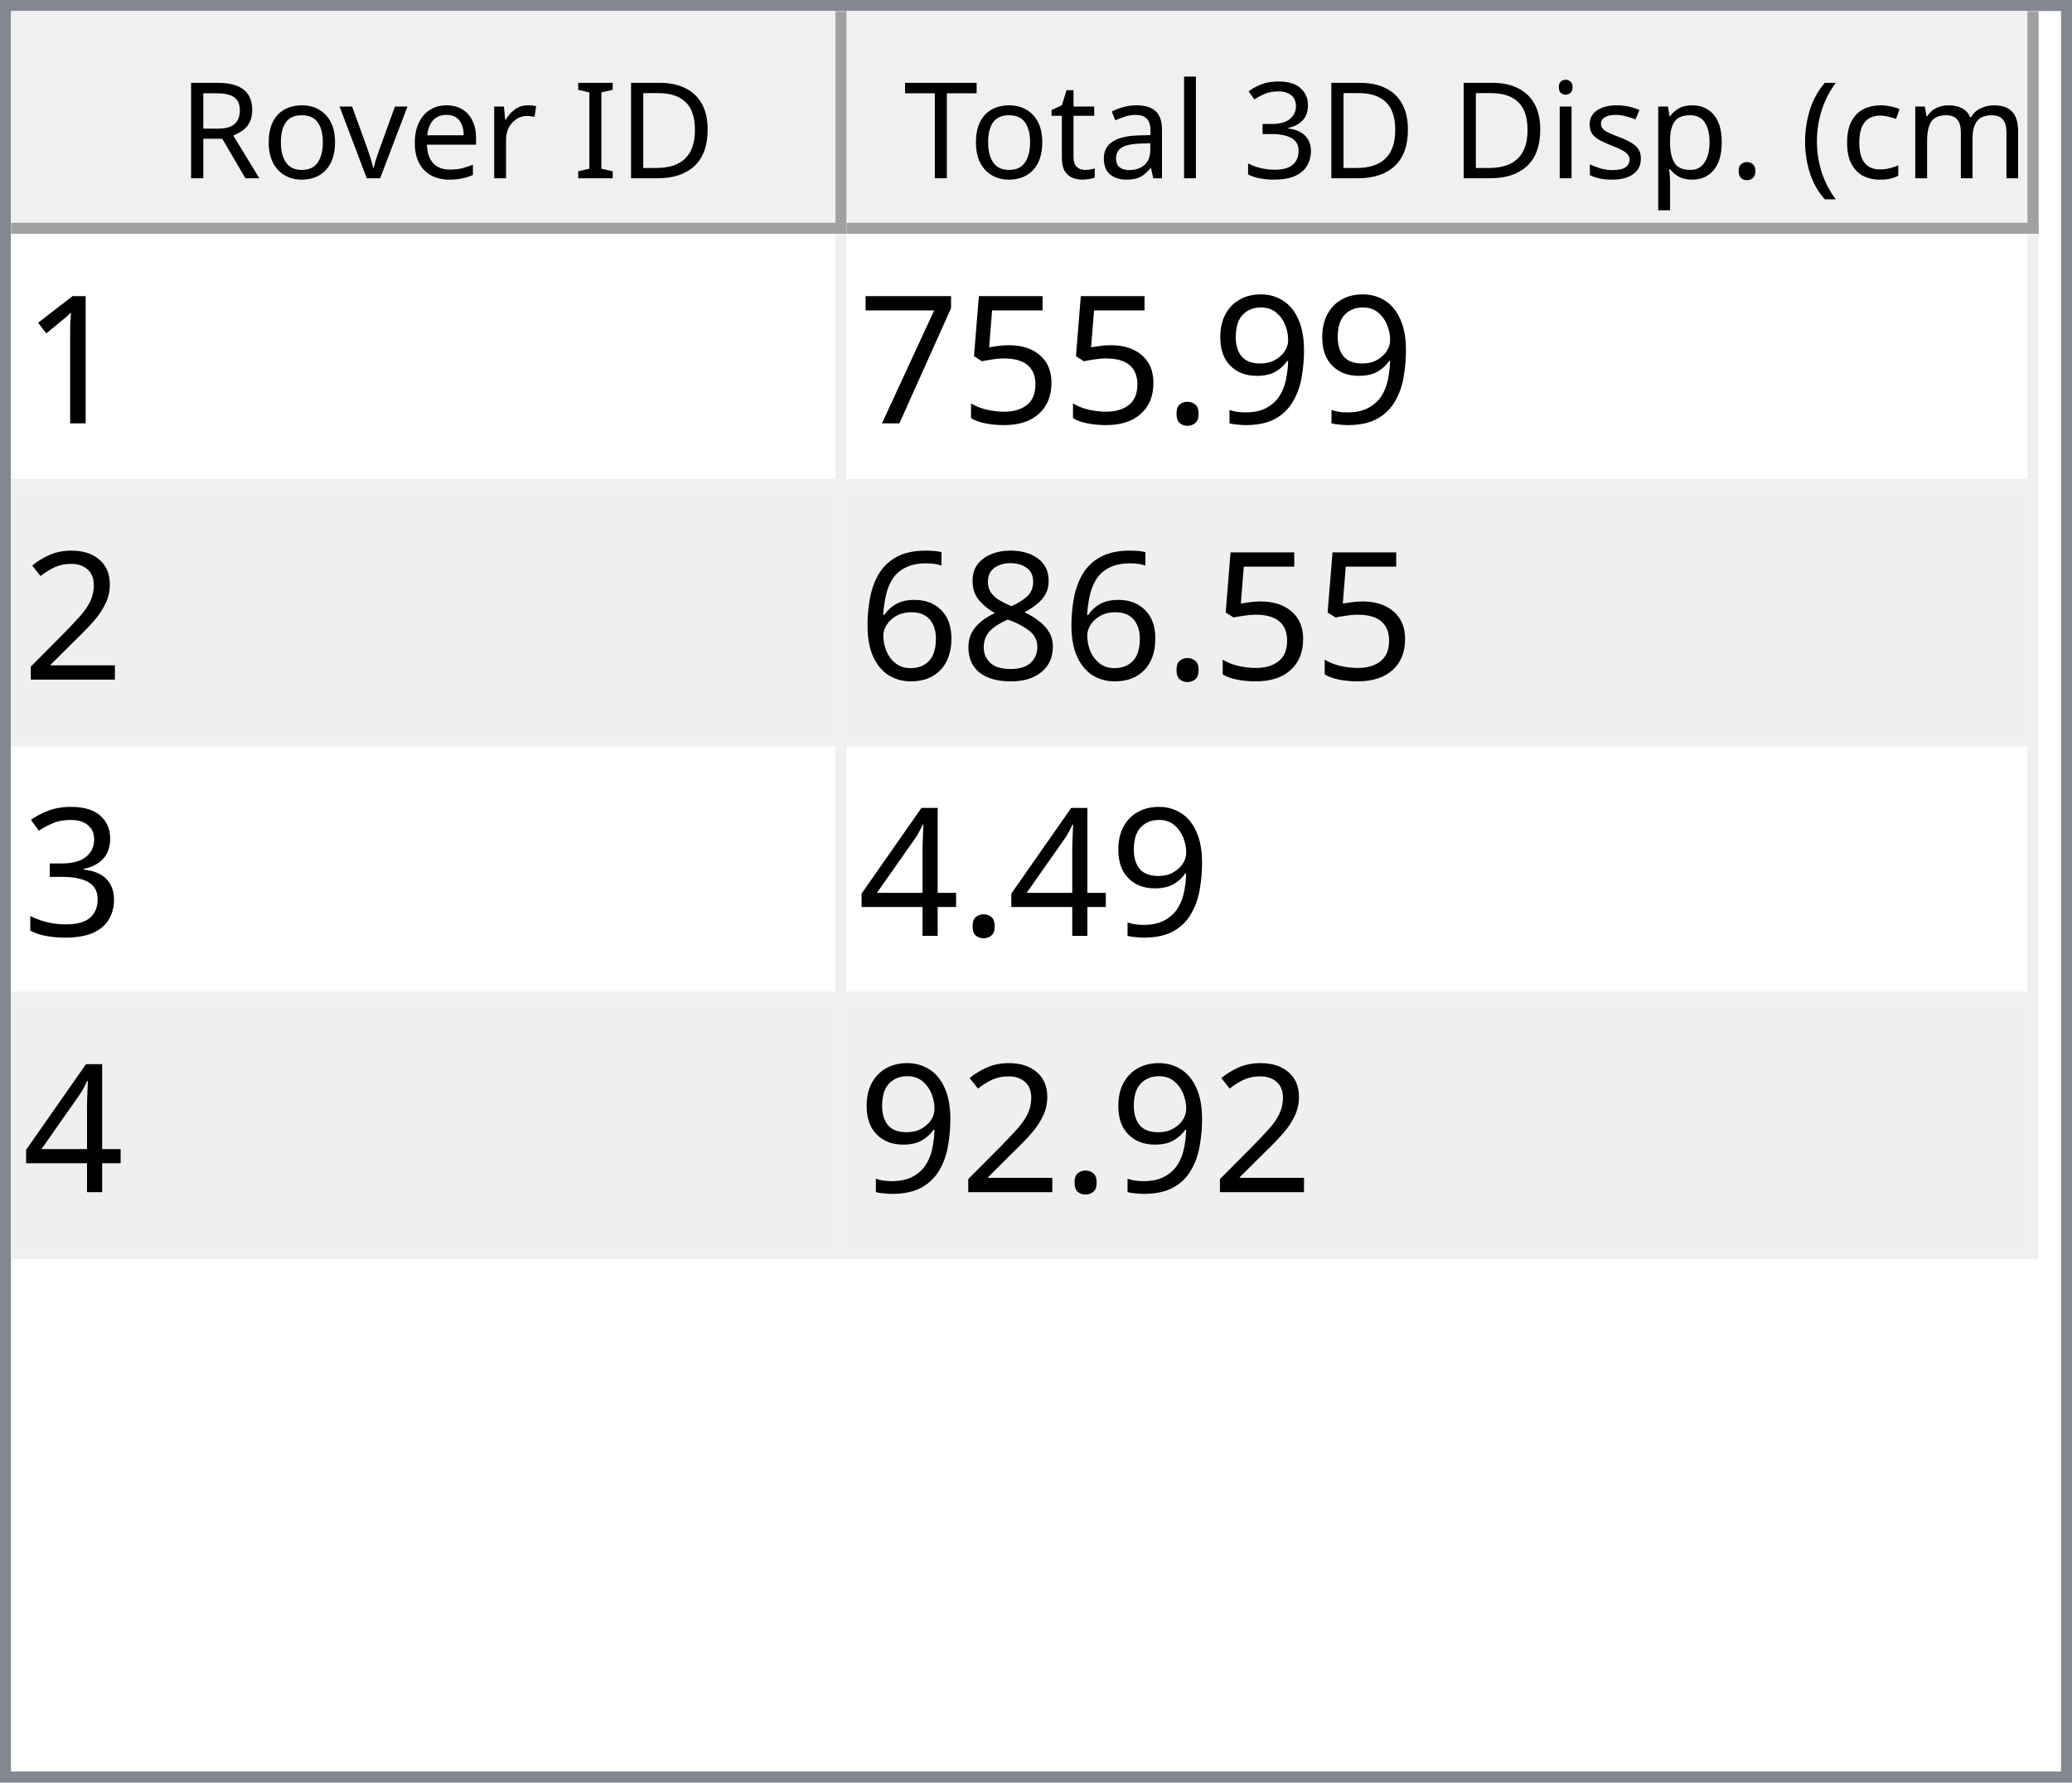
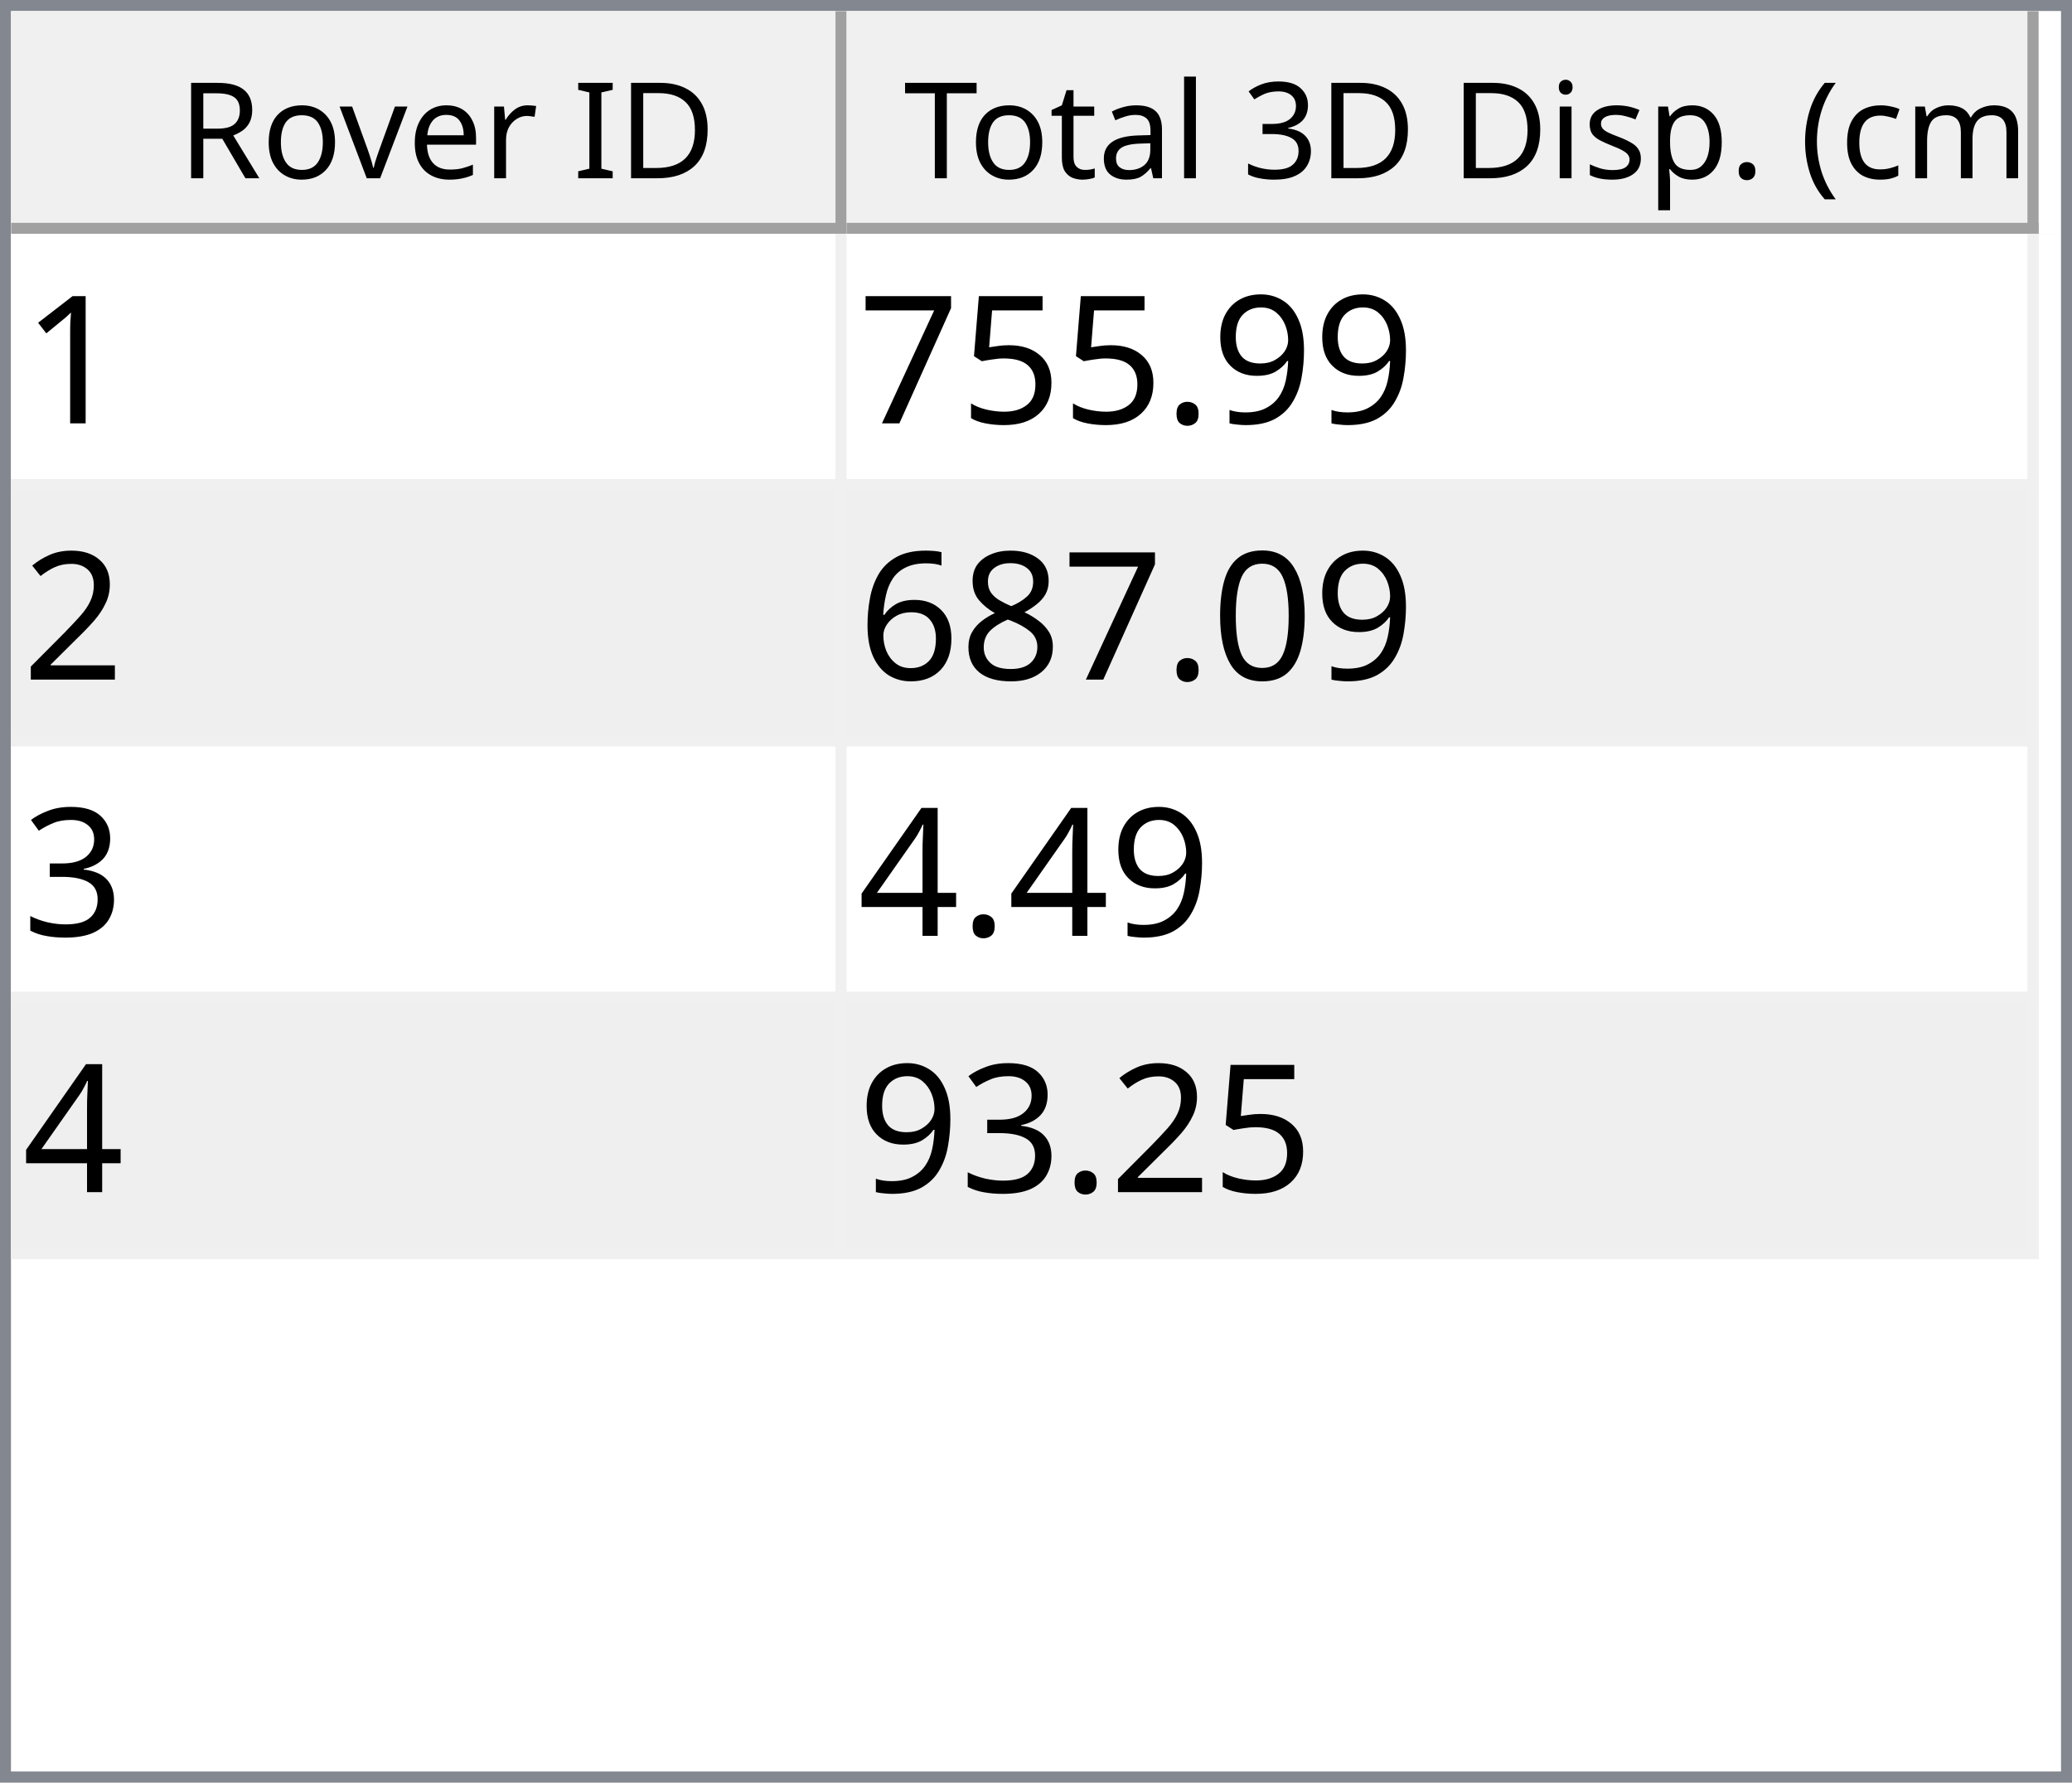
<svg xmlns="http://www.w3.org/2000/svg" style="fill-opacity:1; color-rendering:auto; color-interpolation:auto; text-rendering:auto; stroke:black; stroke-linecap:square; stroke-miterlimit:10; shape-rendering:auto; stroke-opacity:1; fill:black; stroke-dasharray:none; font-weight:normal; stroke-width:1; font-family:'Dialog'; font-style:normal; stroke-linejoin:miter; font-size:12px; stroke-dashoffset:0; image-rendering:auto;" width="186" height="160">
  <defs id="genericDefs" />
  <g>
    <defs id="defs1">
      <clipPath clipPathUnits="userSpaceOnUse" id="clipPath1">
        <path d="M0 0 L186 0 L186 160 L0 160 L0 0 Z" />
      </clipPath>
      <clipPath clipPathUnits="userSpaceOnUse" id="clipPath2">
        <path d="M0 0 L0 160 L186 160 L186 0 Z" />
      </clipPath>
      <clipPath clipPathUnits="userSpaceOnUse" id="clipPath3">
        <path d="M0 0 L0 20 L184 20 L184 0 Z" />
      </clipPath>
      <clipPath clipPathUnits="userSpaceOnUse" id="clipPath4">
        <path d="M0 0 L0 20 L75 20 L75 0 Z" />
      </clipPath>
      <clipPath clipPathUnits="userSpaceOnUse" id="clipPath5">
        <path d="M1 1 L1 19 L74 19 L74 1 Z" />
      </clipPath>
      <clipPath clipPathUnits="userSpaceOnUse" id="clipPath6">
        <path d="M0 0 L0 18 L73 18 L73 0 Z" />
      </clipPath>
      <clipPath clipPathUnits="userSpaceOnUse" id="clipPath7">
        <path d="M-0.5 -0.5 L-0.5 19.5 L74.5 19.5 L74.5 -0.5 Z" />
      </clipPath>
      <clipPath clipPathUnits="userSpaceOnUse" id="clipPath8">
        <path d="M0 0 L0 20 L107 20 L107 0 Z" />
      </clipPath>
      <clipPath clipPathUnits="userSpaceOnUse" id="clipPath9">
        <path d="M1 1 L1 19 L106 19 L106 1 Z" />
      </clipPath>
      <clipPath clipPathUnits="userSpaceOnUse" id="clipPath10">
        <path d="M0 0 L0 18 L105 18 L105 0 Z" />
      </clipPath>
      <clipPath clipPathUnits="userSpaceOnUse" id="clipPath11">
        <path d="M-0.5 -0.5 L-0.5 19.5 L106.5 19.5 L106.5 -0.5 Z" />
      </clipPath>
      <clipPath clipPathUnits="userSpaceOnUse" id="clipPath12">
        <path d="M0 0 L0 138 L184 138 L184 0 Z" />
      </clipPath>
      <clipPath clipPathUnits="userSpaceOnUse" id="clipPath13">
        <path d="M0 0 L0 92 L182 92 L182 0 Z" />
      </clipPath>
      <clipPath clipPathUnits="userSpaceOnUse" id="clipPath14">
        <path d="M-0.5 -0.5 L-0.5 91.5 L181.5 91.5 L181.5 -0.5 Z" />
      </clipPath>
      <clipPath clipPathUnits="userSpaceOnUse" id="clipPath15">
        <path d="M0 0 L0 22 L74 22 L74 0 Z" />
      </clipPath>
      <clipPath clipPathUnits="userSpaceOnUse" id="clipPath16">
        <path d="M0 0 L0 22 L106 22 L106 0 Z" />
      </clipPath>
      <font horiz-adv-x="64.551" id="font1">
        <font-face ascent="107.91" descent="25.098" units-per-em="100" style="font-style:normal; font-family:Segoe UI; font-weight:normal;" />
        <missing-glyph horiz-adv-x="64.551" d="M8.109 0 L8.109 68.266 L56.453 68.266 L56.453 0 L8.109 0 ZM15.328 7.234 L49.219 7.234 L49.219 61.031 L15.328 61.031 L15.328 7.234 Z" />
        <glyph unicode="D" horiz-adv-x="70.117" d="M9.188 0 L9.188 70.016 L28.516 70.016 Q65.531 70.016 65.531 35.891 Q65.531 19.672 55.25 9.836 Q44.969 0 27.734 0 L9.188 0 ZM17.391 62.594 L17.391 7.422 L27.828 7.422 Q41.609 7.422 49.273 14.797 Q56.938 22.172 56.938 35.688 Q56.938 62.594 28.328 62.594 L17.391 62.594 Z" />
        <glyph unicode="I" horiz-adv-x="26.611" d="M17.391 0 L9.188 0 L9.188 70.016 L17.391 70.016 L17.391 0 Z" />
        <glyph unicode=" " horiz-adv-x="27.393" d="" />
        <glyph unicode="r" horiz-adv-x="34.766" d="M34.188 41.891 Q32.078 43.5 28.125 43.5 Q23 43.5 19.555 38.672 Q16.109 33.844 16.109 25.484 L16.109 0 L8.109 0 L8.109 50 L16.109 50 L16.109 39.703 L16.312 39.703 Q18.016 44.969 21.531 47.922 Q25.047 50.875 29.391 50.875 Q32.516 50.875 34.188 50.203 L34.188 41.891 Z" />
        <glyph unicode="e" horiz-adv-x="52.295" d="M48.297 23 L12.984 23 Q13.188 14.656 17.484 10.109 Q21.781 5.562 29.297 5.562 Q37.75 5.562 44.828 11.141 L44.828 3.609 Q38.234 -1.172 27.391 -1.172 Q16.797 -1.172 10.742 5.641 Q4.688 12.453 4.688 24.812 Q4.688 36.469 11.305 43.82 Q17.922 51.172 27.734 51.172 Q37.547 51.172 42.922 44.828 Q48.297 38.484 48.297 27.203 L48.297 23 ZM40.094 29.781 Q40.047 36.719 36.75 40.578 Q33.453 44.438 27.594 44.438 Q21.922 44.438 17.969 40.383 Q14.016 36.328 13.094 29.781 L40.094 29.781 Z" />
        <glyph unicode="v" horiz-adv-x="47.9" d="M47.406 50 L27.484 0 L19.625 0 L0.688 50 L9.469 50 L22.172 13.672 Q23.578 9.672 23.922 6.688 L24.125 6.688 Q24.609 10.453 25.688 13.484 L38.969 50 L47.406 50 Z" />
        <glyph unicode="o" horiz-adv-x="58.594" d="M29 -1.172 Q17.922 -1.172 11.305 5.836 Q4.688 12.844 4.688 24.422 Q4.688 37.016 11.57 44.094 Q18.453 51.172 30.172 51.172 Q41.359 51.172 47.633 44.289 Q53.906 37.406 53.906 25.203 Q53.906 13.234 47.141 6.031 Q40.375 -1.172 29 -1.172 ZM29.594 44.438 Q21.875 44.438 17.383 39.188 Q12.891 33.938 12.891 24.703 Q12.891 15.828 17.43 10.695 Q21.969 5.562 29.594 5.562 Q37.359 5.562 41.531 10.594 Q45.703 15.625 45.703 24.906 Q45.703 34.281 41.531 39.359 Q37.359 44.438 29.594 44.438 Z" />
        <glyph unicode="R" horiz-adv-x="59.814" d="M59.375 0 L49.609 0 L37.891 19.625 Q36.281 22.359 34.766 24.289 Q33.25 26.219 31.664 27.438 Q30.078 28.656 28.25 29.219 Q26.422 29.781 24.125 29.781 L17.391 29.781 L17.391 0 L9.188 0 L9.188 70.016 L30.078 70.016 Q34.672 70.016 38.555 68.867 Q42.438 67.719 45.289 65.375 Q48.141 63.031 49.758 59.547 Q51.375 56.062 51.375 51.375 Q51.375 47.703 50.273 44.656 Q49.172 41.609 47.148 39.211 Q45.125 36.812 42.266 35.133 Q39.406 33.453 35.844 32.516 L35.844 32.328 Q37.594 31.547 38.891 30.547 Q40.188 29.547 41.359 28.18 Q42.531 26.812 43.68 25.078 Q44.828 23.344 46.234 21.047 L59.375 0 ZM17.391 62.594 L17.391 37.203 L28.516 37.203 Q31.594 37.203 34.203 38.133 Q36.812 39.062 38.719 40.797 Q40.625 42.531 41.703 45.047 Q42.781 47.562 42.781 50.688 Q42.781 56.297 39.141 59.445 Q35.5 62.594 28.609 62.594 L17.391 62.594 Z" />
        <glyph unicode=")" horiz-adv-x="30.176" d="M8.297 -15.922 L1.172 -15.922 Q16.406 2.344 16.406 26.812 Q16.406 51.469 1.078 70.016 L8.297 70.016 Q23.531 52.156 23.531 26.703 Q23.531 1.375 8.297 -15.922 Z" />
        <glyph unicode="m" horiz-adv-x="86.133" d="M79.109 0 L71.094 0 L71.094 28.719 Q71.094 37.016 68.531 40.727 Q65.969 44.438 59.906 44.438 Q54.781 44.438 51.195 39.75 Q47.609 35.062 47.609 28.516 L47.609 0 L39.594 0 L39.594 29.688 Q39.594 44.438 28.219 44.438 Q22.953 44.438 19.531 40.016 Q16.109 35.594 16.109 28.516 L16.109 0 L8.109 0 L8.109 50 L16.109 50 L16.109 42.094 L16.312 42.094 Q21.625 51.172 31.844 51.172 Q36.969 51.172 40.773 48.312 Q44.578 45.453 46 40.828 Q51.562 51.172 62.594 51.172 Q79.109 51.172 79.109 30.812 L79.109 0 Z" />
        <glyph unicode="c" horiz-adv-x="46.191" d="M42.188 2.297 Q36.422 -1.172 28.516 -1.172 Q17.828 -1.172 11.258 5.789 Q4.688 12.75 4.688 23.828 Q4.688 36.188 11.766 43.68 Q18.844 51.172 30.672 51.172 Q37.25 51.172 42.281 48.734 L42.281 40.531 Q36.719 44.438 30.375 44.438 Q22.703 44.438 17.797 38.945 Q12.891 33.453 12.891 24.516 Q12.891 15.719 17.508 10.641 Q22.125 5.562 29.891 5.562 Q36.422 5.562 42.188 9.906 L42.188 2.297 Z" />
        <glyph unicode="(" horiz-adv-x="30.176" d="M29.109 -15.922 L21.969 -15.922 Q6.844 1.375 6.844 26.703 Q6.844 52.156 21.969 70.016 L29.203 70.016 Q13.875 51.469 13.875 26.812 Q13.875 2.344 29.109 -15.922 Z" />
        <glyph unicode="." horiz-adv-x="21.68" d="M10.891 -1.078 Q8.641 -1.078 7.055 0.539 Q5.469 2.156 5.469 4.391 Q5.469 6.641 7.055 8.273 Q8.641 9.906 10.891 9.906 Q13.188 9.906 14.797 8.273 Q16.406 6.641 16.406 4.391 Q16.406 2.156 14.797 0.539 Q13.188 -1.078 10.891 -1.078 Z" />
        <glyph unicode="p" horiz-adv-x="58.789" d="M16.312 7.234 L16.109 7.234 L16.109 -23 L8.109 -23 L8.109 50 L16.109 50 L16.109 41.219 L16.312 41.219 Q22.219 51.172 33.594 51.172 Q43.266 51.172 48.688 44.461 Q54.109 37.75 54.109 26.469 Q54.109 13.922 48 6.375 Q41.891 -1.172 31.297 -1.172 Q21.578 -1.172 16.312 7.234 ZM16.109 27.391 L16.109 20.406 Q16.109 14.203 20.141 9.883 Q24.172 5.562 30.375 5.562 Q37.641 5.562 41.773 11.133 Q45.906 16.703 45.906 26.609 Q45.906 34.969 42.047 39.703 Q38.188 44.438 31.594 44.438 Q24.609 44.438 20.359 39.578 Q16.109 34.719 16.109 27.391 Z" />
        <glyph unicode="s" horiz-adv-x="42.432" d="M5.078 1.812 L5.078 10.406 Q11.625 5.562 19.484 5.562 Q30.031 5.562 30.031 12.594 Q30.031 14.594 29.125 15.992 Q28.219 17.391 26.68 18.461 Q25.141 19.531 23.07 20.383 Q21 21.234 18.609 22.172 Q15.281 23.484 12.766 24.828 Q10.25 26.172 8.57 27.859 Q6.891 29.547 6.031 31.695 Q5.172 33.844 5.172 36.719 Q5.172 40.234 6.789 42.945 Q8.406 45.656 11.086 47.484 Q13.766 49.312 17.211 50.242 Q20.656 51.172 24.312 51.172 Q30.812 51.172 35.938 48.922 L35.938 40.828 Q30.422 44.438 23.25 44.438 Q21 44.438 19.195 43.922 Q17.391 43.406 16.094 42.477 Q14.797 41.547 14.086 40.258 Q13.375 38.969 13.375 37.406 Q13.375 35.453 14.086 34.133 Q14.797 32.812 16.164 31.789 Q17.531 30.766 19.484 29.938 Q21.438 29.109 23.922 28.125 Q27.25 26.859 29.883 25.516 Q32.516 24.172 34.375 22.484 Q36.234 20.797 37.234 18.602 Q38.234 16.406 38.234 13.375 Q38.234 9.672 36.602 6.938 Q34.969 4.203 32.234 2.398 Q29.5 0.594 25.93 -0.289 Q22.359 -1.172 18.453 -1.172 Q10.75 -1.172 5.078 1.812 Z" />
        <glyph unicode="i" horiz-adv-x="24.219" d="M12.203 62.703 Q10.062 62.703 8.547 64.164 Q7.031 65.625 7.031 67.875 Q7.031 70.125 8.547 71.609 Q10.062 73.094 12.203 73.094 Q14.406 73.094 15.945 71.609 Q17.484 70.125 17.484 67.875 Q17.484 65.719 15.945 64.211 Q14.406 62.703 12.203 62.703 ZM16.109 0 L8.109 0 L8.109 50 L16.109 50 L16.109 0 Z" />
        <glyph unicode="3" horiz-adv-x="53.906" d="M46.531 19.828 Q46.531 15.094 44.75 11.211 Q42.969 7.328 39.719 4.57 Q36.469 1.812 31.93 0.297 Q27.391 -1.219 21.922 -1.219 Q11.922 -1.219 6 2.594 L6 11.188 Q13.094 5.609 22.219 5.609 Q25.875 5.609 28.828 6.539 Q31.781 7.469 33.906 9.227 Q36.031 10.984 37.18 13.477 Q38.328 15.969 38.328 19.094 Q38.328 32.812 18.797 32.812 L12.984 32.812 L12.984 39.594 L18.5 39.594 Q35.797 39.594 35.797 52.484 Q35.797 64.406 22.609 64.406 Q15.188 64.406 8.688 59.422 L8.688 67.188 Q15.375 71.188 24.609 71.188 Q29 71.188 32.57 69.969 Q36.141 68.75 38.68 66.555 Q41.219 64.359 42.609 61.281 Q44 58.203 44 54.5 Q44 40.672 30.031 36.719 L30.031 36.531 Q33.594 36.141 36.625 34.797 Q39.656 33.453 41.852 31.305 Q44.047 29.156 45.289 26.25 Q46.531 23.344 46.531 19.828 Z" />
        <glyph unicode="l" horiz-adv-x="24.219" d="M16.109 0 L8.109 0 L8.109 74.031 L16.109 74.031 L16.109 0 Z" />
        <glyph unicode="a" horiz-adv-x="50.879" d="M43.891 0 L35.891 0 L35.891 7.812 L35.688 7.812 Q30.469 -1.172 20.312 -1.172 Q12.844 -1.172 8.617 2.781 Q4.391 6.734 4.391 13.281 Q4.391 27.297 20.906 29.594 L35.891 31.688 Q35.891 44.438 25.594 44.438 Q16.547 44.438 9.281 38.281 L9.281 46.484 Q16.656 51.172 26.266 51.172 Q43.891 51.172 43.891 32.516 L43.891 0 ZM35.891 25.297 L23.828 23.641 Q18.266 22.859 15.43 20.875 Q12.594 18.891 12.594 13.875 Q12.594 10.203 15.211 7.883 Q17.828 5.562 22.172 5.562 Q28.125 5.562 32.008 9.742 Q35.891 13.922 35.891 20.312 L35.891 25.297 Z" />
        <glyph unicode="t" horiz-adv-x="33.887" d="M31.297 0.484 Q28.469 -1.078 23.828 -1.078 Q10.688 -1.078 10.688 13.578 L10.688 43.172 L2.094 43.172 L2.094 50 L10.688 50 L10.688 62.203 L18.703 64.797 L18.703 50 L31.297 50 L31.297 43.172 L18.703 43.172 L18.703 14.984 Q18.703 9.969 20.414 7.82 Q22.125 5.672 26.078 5.672 Q29.109 5.672 31.297 7.328 L31.297 0.484 Z" />
        <glyph unicode="T" horiz-adv-x="52.393" d="M50.594 62.594 L30.375 62.594 L30.375 0 L22.172 0 L22.172 62.594 L2 62.594 L2 70.016 L50.594 70.016 L50.594 62.594 Z" />
      </font>
      <font horiz-adv-x="75.0" id="font2">
        <font-face ascent="100.537" descent="21.973" units-per-em="100" style="font-style:normal; font-family:sans-serif; font-weight:normal;" />
        <missing-glyph horiz-adv-x="75.0" d="M12.5 0 L12.5 62.5 L62.5 62.5 L62.5 0 L12.5 0 ZM14.062 1.562 L60.938 1.562 L60.938 60.938 L14.062 60.938 L14.062 1.562 Z" />
        <glyph unicode="1" horiz-adv-x="55.615" d="M37.25 0 L28.469 0 L28.469 56 Q25.297 52.984 20.141 49.953 Q14.984 46.922 10.891 45.406 L10.891 53.906 Q18.266 57.375 23.781 62.305 Q29.297 67.234 31.594 71.875 L37.25 71.875 L37.25 0 Z" />
        <glyph unicode="9" horiz-adv-x="55.615" d="M5.469 16.547 L13.922 17.328 Q14.984 11.375 18.016 8.688 Q21.047 6 25.781 6 Q29.828 6 32.883 7.859 Q35.938 9.719 37.891 12.82 Q39.844 15.922 41.164 21.195 Q42.484 26.469 42.484 31.938 Q42.484 32.516 42.438 33.688 Q39.797 29.5 35.234 26.883 Q30.672 24.266 25.344 24.266 Q16.453 24.266 10.305 30.711 Q4.156 37.156 4.156 47.703 Q4.156 58.594 10.578 65.234 Q17 71.875 26.656 71.875 Q33.641 71.875 39.43 68.117 Q45.219 64.359 48.219 57.398 Q51.219 50.438 51.219 37.25 Q51.219 23.531 48.242 15.406 Q45.266 7.281 39.383 3.031 Q33.5 -1.219 25.594 -1.219 Q17.188 -1.219 11.867 3.445 Q6.547 8.109 5.469 16.547 ZM41.453 48.141 Q41.453 55.719 37.43 60.156 Q33.406 64.594 27.734 64.594 Q21.875 64.594 17.531 59.812 Q13.188 55.031 13.188 47.406 Q13.188 40.578 17.312 36.305 Q21.438 32.031 27.484 32.031 Q33.594 32.031 37.523 36.305 Q41.453 40.578 41.453 48.141 Z" />
        <glyph unicode="." horiz-adv-x="27.783" d="M9.078 0 L9.078 10.016 L19.094 10.016 L19.094 0 L9.078 0 Z" />
        <glyph unicode="5" horiz-adv-x="55.615" d="M4.156 18.75 L13.375 19.531 Q14.406 12.797 18.141 9.398 Q21.875 6 27.156 6 Q33.5 6 37.891 10.789 Q42.281 15.578 42.281 23.484 Q42.281 31 38.062 35.352 Q33.844 39.703 27 39.703 Q22.75 39.703 19.336 37.773 Q15.922 35.844 13.969 32.766 L5.719 33.844 L12.641 70.609 L48.25 70.609 L48.25 62.203 L19.672 62.203 L15.828 42.969 Q22.266 47.469 29.344 47.469 Q38.719 47.469 45.164 40.969 Q51.609 34.469 51.609 24.266 Q51.609 14.547 45.953 7.469 Q39.062 -1.219 27.156 -1.219 Q17.391 -1.219 11.211 4.25 Q5.031 9.719 4.156 18.75 Z" />
        <glyph unicode="7" horiz-adv-x="55.615" d="M4.734 62.203 L4.734 70.656 L51.078 70.656 L51.078 63.812 Q44.234 56.547 37.523 44.484 Q30.812 32.422 27.156 19.672 Q24.516 10.688 23.781 0 L14.75 0 Q14.891 8.453 18.062 20.414 Q21.234 32.375 27.172 43.484 Q33.109 54.594 39.797 62.203 L4.734 62.203 Z" />
        <glyph unicode="2" horiz-adv-x="55.615" d="M50.344 8.453 L50.344 0 L3.031 0 Q2.938 3.172 4.047 6.109 Q5.859 10.938 9.836 15.625 Q13.812 20.312 21.344 26.469 Q33.016 36.031 37.117 41.625 Q41.219 47.219 41.219 52.203 Q41.219 57.422 37.477 61.008 Q33.734 64.594 27.734 64.594 Q21.391 64.594 17.578 60.789 Q13.766 56.984 13.719 50.25 L4.688 51.172 Q5.609 61.281 11.664 66.578 Q17.719 71.875 27.938 71.875 Q38.234 71.875 44.242 66.164 Q50.25 60.453 50.25 52 Q50.25 47.703 48.492 43.555 Q46.734 39.406 42.656 34.812 Q38.578 30.219 29.109 22.219 Q21.188 15.578 18.945 13.211 Q16.703 10.844 15.234 8.453 L50.344 8.453 Z" />
+         <glyph unicode="0" horiz-adv-x="55.615" d="M4.156 35.297 Q4.156 48 6.766 55.742 Q9.375 63.484 14.523 67.68 Q19.672 71.875 27.484 71.875 Q33.25 71.875 37.594 69.555 Q41.938 67.234 44.773 62.867 Q47.609 58.5 49.219 52.227 Q50.828 45.953 50.828 35.297 Q50.828 22.703 48.242 14.969 Q45.656 7.234 40.508 3.008 Q35.359 -1.219 27.484 -1.219 Q17.141 -1.219 11.234 6.203 Q4.156 15.141 4.156 35.297 ZM13.188 35.297 Q13.188 17.672 17.312 11.836 Q21.438 6 27.484 6 Q33.547 6 37.672 11.859 Q41.797 17.719 41.797 35.297 Q41.797 52.984 37.672 58.789 Q33.547 64.594 27.391 64.594 Q21.344 64.594 17.719 59.469 Q13.188 52.938 13.188 35.297 Z" />
        <glyph unicode="8" horiz-adv-x="55.615" d="M17.672 38.812 Q12.203 40.828 9.57 44.539 Q6.938 48.25 6.938 53.422 Q6.938 61.234 12.555 66.555 Q18.172 71.875 27.484 71.875 Q36.859 71.875 42.578 66.43 Q48.297 60.984 48.297 53.172 Q48.297 48.188 45.68 44.508 Q43.062 40.828 37.75 38.812 Q44.344 36.672 47.781 31.883 Q51.219 27.094 51.219 20.453 Q51.219 11.281 44.727 5.031 Q38.234 -1.219 27.641 -1.219 Q17.047 -1.219 10.547 5.055 Q4.047 11.328 4.047 20.703 Q4.047 27.688 7.594 32.398 Q11.141 37.109 17.672 38.812 ZM15.922 53.719 Q15.922 48.641 19.195 45.414 Q22.469 42.188 27.688 42.188 Q32.766 42.188 36.016 45.383 Q39.266 48.578 39.266 53.219 Q39.266 58.062 35.914 61.359 Q32.562 64.656 27.594 64.656 Q22.562 64.656 19.242 61.43 Q15.922 58.203 15.922 53.719 ZM13.094 20.656 Q13.094 16.891 14.875 13.375 Q16.656 9.859 20.172 7.93 Q23.688 6 27.734 6 Q34.031 6 38.133 10.055 Q42.234 14.109 42.234 20.359 Q42.234 26.703 38.016 30.859 Q33.797 35.016 27.438 35.016 Q21.234 35.016 17.164 30.914 Q13.094 26.812 13.094 20.656 Z" />
        <glyph unicode="6" horiz-adv-x="55.615" d="M49.75 54.047 L41.016 53.375 Q39.844 58.547 37.703 60.891 Q34.125 64.656 28.906 64.656 Q24.703 64.656 21.531 62.312 Q17.391 59.281 14.992 53.469 Q12.594 47.656 12.5 36.922 Q15.672 41.75 20.266 44.094 Q24.859 46.438 29.891 46.438 Q38.672 46.438 44.852 39.969 Q51.031 33.5 51.031 23.25 Q51.031 16.5 48.125 10.719 Q45.219 4.938 40.141 1.859 Q35.062 -1.219 28.609 -1.219 Q17.625 -1.219 10.695 6.859 Q3.766 14.938 3.766 33.5 Q3.766 54.25 11.422 63.672 Q18.109 71.875 29.438 71.875 Q37.891 71.875 43.289 67.141 Q48.688 62.406 49.75 54.047 ZM13.875 23.188 Q13.875 18.656 15.797 14.508 Q17.719 10.359 21.188 8.18 Q24.656 6 28.469 6 Q34.031 6 38.039 10.492 Q42.047 14.984 42.047 22.703 Q42.047 30.125 38.086 34.398 Q34.125 38.672 28.125 38.672 Q22.172 38.672 18.023 34.398 Q13.875 30.125 13.875 23.188 Z" />
        <glyph unicode="3" horiz-adv-x="55.615" d="M4.203 18.891 L12.984 20.062 Q14.5 12.594 18.141 9.297 Q21.781 6 27 6 Q33.203 6 37.477 10.297 Q41.75 14.594 41.75 20.953 Q41.75 27 37.797 30.93 Q33.844 34.859 27.734 34.859 Q25.25 34.859 21.531 33.891 L22.516 41.609 Q23.391 41.5 23.922 41.5 Q29.547 41.5 34.039 44.43 Q38.531 47.359 38.531 53.469 Q38.531 58.297 35.258 61.477 Q31.984 64.656 26.812 64.656 Q21.688 64.656 18.266 61.43 Q14.844 58.203 13.875 51.766 L5.078 53.328 Q6.688 62.156 12.398 67.016 Q18.109 71.875 26.609 71.875 Q32.469 71.875 37.398 69.359 Q42.328 66.844 44.945 62.5 Q47.562 58.156 47.562 53.266 Q47.562 48.641 45.07 44.828 Q42.578 41.016 37.703 38.766 Q44.047 37.312 47.562 32.695 Q51.078 28.078 51.078 21.141 Q51.078 11.766 44.242 5.25 Q37.406 -1.266 26.953 -1.266 Q17.531 -1.266 11.305 4.352 Q5.078 9.969 4.203 18.891 Z" />
        <glyph unicode="4" horiz-adv-x="55.615" d="M32.328 0 L32.328 17.141 L1.266 17.141 L1.266 25.203 L33.938 71.578 L41.109 71.578 L41.109 25.203 L50.781 25.203 L50.781 17.141 L41.109 17.141 L41.109 0 L32.328 0 ZM32.328 25.203 L32.328 57.469 L9.906 25.203 L32.328 25.203 Z" />
      </font>
    </defs>
    <g style="fill:white; stroke:white;">
      <rect x="0" y="0" width="186" style="clip-path:url(#clipPath1); stroke:none;" height="160" />
    </g>
    <g style="fill:white; text-rendering:optimizeSpeed; color-rendering:optimizeSpeed; image-rendering:optimizeSpeed; shape-rendering:crispEdges; stroke:white; color-interpolation:sRGB;">
      <rect x="0" width="186" height="160" y="0" style="stroke:none;" />
      <path style="stroke:none;" d="M0 160 L186 160 L186 0 L0 0 Z" />
    </g>
    <g style="fill:rgb(240,240,240); font-family:'Segoe UI'; stroke:rgb(240,240,240);">
      <rect x="0" y="0" width="186" style="clip-path:url(#clipPath2); stroke:none;" height="160" />
    </g>
    <g style="fill:rgb(130,135,144); font-family:'Segoe UI'; stroke:rgb(130,135,144);">
      <path d="M0 0 L186 0 L186 160 L0 160 L0 0 ZM1 1 L185 1 L185 159 L1 159 L1 1 Z" style="fill-rule:evenodd; clip-path:url(#clipPath2); stroke:none;" />
    </g>
    <g style="fill:white; font-family:'Segoe UI'; stroke:white;" transform="translate(1,1)">
      <rect x="0" y="0" width="184" style="clip-path:url(#clipPath3); stroke:none;" height="20" />
    </g>
    <g style="fill:rgb(240,240,240); font-family:'Segoe UI'; stroke:rgb(240,240,240);" transform="translate(1,1)">
      <rect x="0" y="0" width="75" style="clip-path:url(#clipPath4); stroke:none;" height="20" />
    </g>
    <g style="font-family:'Segoe UI';" transform="translate(2,2)">
      <text x="14" xml:space="preserve" y="14" style="clip-path:url(#clipPath6); stroke:none;">Rover ID</text>
    </g>
    <g style="fill:rgb(160,160,160); font-family:'Segoe UI'; stroke:rgb(160,160,160); stroke-linejoin:bevel;" transform="translate(1.5,1.5)">
      <line x1="74" x2="74" y1="0" style="fill:none; clip-path:url(#clipPath7);" y2="19" />
    </g>
    <g style="fill:rgb(160,160,160); font-family:'Segoe UI'; stroke:rgb(160,160,160); stroke-linejoin:bevel;" transform="matrix(1,0,0,1,1,1) translate(0.5,0.5)">
      <line x1="0" x2="74" y1="19" style="fill:none; clip-path:url(#clipPath7);" y2="19" />
    </g>
    <g style="fill:rgb(240,240,240); font-family:'Segoe UI'; stroke:rgb(240,240,240);" transform="translate(76,1)">
      <rect x="0" y="0" width="107" style="clip-path:url(#clipPath8); stroke:none;" height="20" />
    </g>
    <g style="font-family:'Segoe UI';" transform="translate(77,2)">
      <text x="1" xml:space="preserve" y="14" style="clip-path:url(#clipPath10); stroke:none;"> Total 3D Disp. (cm)</text>
    </g>
    <g style="fill:rgb(160,160,160); font-family:'Segoe UI'; stroke:rgb(160,160,160); stroke-linejoin:bevel;" transform="translate(76.5,1.5)">
      <line x1="106" x2="106" y1="0" style="fill:none; clip-path:url(#clipPath11);" y2="19" />
    </g>
    <g style="fill:rgb(160,160,160); font-family:'Segoe UI'; stroke:rgb(160,160,160); stroke-linejoin:bevel;" transform="matrix(1,0,0,1,76,1) translate(0.5,0.5)">
      <line x1="0" x2="106" y1="19" style="fill:none; clip-path:url(#clipPath11);" y2="19" />
    </g>
    <g style="fill:white; font-family:'Segoe UI'; stroke:white;" transform="translate(1,21)">
      <rect x="0" y="0" width="184" style="clip-path:url(#clipPath12); stroke:none;" height="138" />
    </g>
    <g style="fill:rgb(240,240,240); font-size:16px; font-family:sans-serif; stroke:rgb(240,240,240);" transform="translate(1,21)">
      <rect x="0" y="0" width="182" style="clip-path:url(#clipPath13); stroke:none;" height="92" />
      <line transform="translate(0.5,0.5)" x1="0" x2="181" y1="22" style="clip-path:url(#clipPath14); fill:none; stroke-linejoin:bevel;" y2="22" />
    </g>
    <g transform="matrix(1,0,0,1,1,21) translate(0.5,0.5)" style="fill:rgb(240,240,240); font-size:16px; font-family:sans-serif; stroke:rgb(240,240,240); stroke-linejoin:bevel;">
      <line x1="0" x2="181" y1="45" style="fill:none; clip-path:url(#clipPath14);" y2="45" />
    </g>
    <g transform="matrix(1,0,0,1,1,21) translate(0.5,0.5)" style="fill:rgb(240,240,240); font-size:16px; font-family:sans-serif; stroke:rgb(240,240,240); stroke-linejoin:bevel;">
      <line x1="0" x2="181" y1="68" style="fill:none; clip-path:url(#clipPath14);" y2="68" />
    </g>
    <g transform="matrix(1,0,0,1,1,21) translate(0.5,0.5)" style="fill:rgb(240,240,240); font-size:16px; font-family:sans-serif; stroke:rgb(240,240,240); stroke-linejoin:bevel;">
      <line x1="0" x2="181" y1="91" style="fill:none; clip-path:url(#clipPath14);" y2="91" />
    </g>
    <g transform="matrix(1,0,0,1,1,21) translate(0.5,0.5)" style="fill:rgb(240,240,240); font-size:16px; font-family:sans-serif; stroke:rgb(240,240,240); stroke-linejoin:bevel;">
      <line x1="74" x2="74" y1="0" style="fill:none; clip-path:url(#clipPath14);" y2="91" />
    </g>
    <g transform="matrix(1,0,0,1,1,21) translate(0.5,0.5)" style="fill:rgb(240,240,240); font-size:16px; font-family:sans-serif; stroke:rgb(240,240,240); stroke-linejoin:bevel;">
      <line x1="181" x2="181" y1="0" style="fill:none; clip-path:url(#clipPath14);" y2="91" />
    </g>
    <g style="fill:white; font-size:16px; font-family:sans-serif; stroke:white;" transform="matrix(1,0,0,1,1,21)">
      <rect x="0" y="0" width="74" style="clip-path:url(#clipPath15); stroke:none;" height="22" />
      <text x="1" y="17" style="fill:black; clip-path:url(#clipPath15); stroke:none;" xml:space="preserve">1</text>
    </g>
    <g style="fill:white; font-size:16px; font-family:sans-serif; stroke:white;" transform="matrix(1,0,0,1,1,21) translate(75,0)">
      <rect x="0" y="0" width="106" style="clip-path:url(#clipPath16); stroke:none;" height="22" />
      <text x="1" y="17" style="fill:black; clip-path:url(#clipPath16); stroke:none;" xml:space="preserve">755.99</text>
    </g>
    <g style="fill:rgb(239,239,239); font-size:16px; font-family:sans-serif; stroke:rgb(239,239,239);" transform="matrix(1,0,0,1,1,21) translate(0,23)">
      <rect x="0" y="0" width="74" style="clip-path:url(#clipPath15); stroke:none;" height="22" />
      <text x="1" y="17" style="fill:black; clip-path:url(#clipPath15); stroke:none;" xml:space="preserve">2</text>
    </g>
    <g style="fill:rgb(239,239,239); font-size:16px; font-family:sans-serif; stroke:rgb(239,239,239);" transform="matrix(1,0,0,1,1,21) translate(75,23)">
      <rect x="0" y="0" width="106" style="clip-path:url(#clipPath16); stroke:none;" height="22" />
-       <text x="1" y="17" style="fill:black; clip-path:url(#clipPath16); stroke:none;" xml:space="preserve">686.55</text>
+       <text x="1" y="17" style="fill:black; clip-path:url(#clipPath16); stroke:none;" xml:space="preserve">687.09</text>
    </g>
    <g style="fill:white; font-size:16px; font-family:sans-serif; stroke:white;" transform="matrix(1,0,0,1,1,21) translate(0,46)">
      <rect x="0" y="0" width="74" style="clip-path:url(#clipPath15); stroke:none;" height="22" />
      <text x="1" y="17" style="fill:black; clip-path:url(#clipPath15); stroke:none;" xml:space="preserve">3</text>
    </g>
    <g style="fill:white; font-size:16px; font-family:sans-serif; stroke:white;" transform="matrix(1,0,0,1,1,21) translate(75,46)">
      <rect x="0" y="0" width="106" style="clip-path:url(#clipPath16); stroke:none;" height="22" />
      <text x="1" y="17" style="fill:black; clip-path:url(#clipPath16); stroke:none;" xml:space="preserve">4.49</text>
    </g>
    <g style="fill:rgb(239,239,239); font-size:16px; font-family:sans-serif; stroke:rgb(239,239,239);" transform="matrix(1,0,0,1,1,21) translate(0,69)">
      <rect x="0" y="0" width="74" style="clip-path:url(#clipPath15); stroke:none;" height="22" />
      <text x="1" y="17" style="fill:black; clip-path:url(#clipPath15); stroke:none;" xml:space="preserve">4</text>
    </g>
    <g style="fill:rgb(239,239,239); font-size:16px; font-family:sans-serif; stroke:rgb(239,239,239);" transform="matrix(1,0,0,1,1,21) translate(75,69)">
      <rect x="0" y="0" width="106" style="clip-path:url(#clipPath16); stroke:none;" height="22" />
-       <text x="1" y="17" style="fill:black; clip-path:url(#clipPath16); stroke:none;" xml:space="preserve">92.92</text>
+       <text x="1" y="17" style="fill:black; clip-path:url(#clipPath16); stroke:none;" xml:space="preserve">93.25</text>
    </g>
  </g>
</svg>
